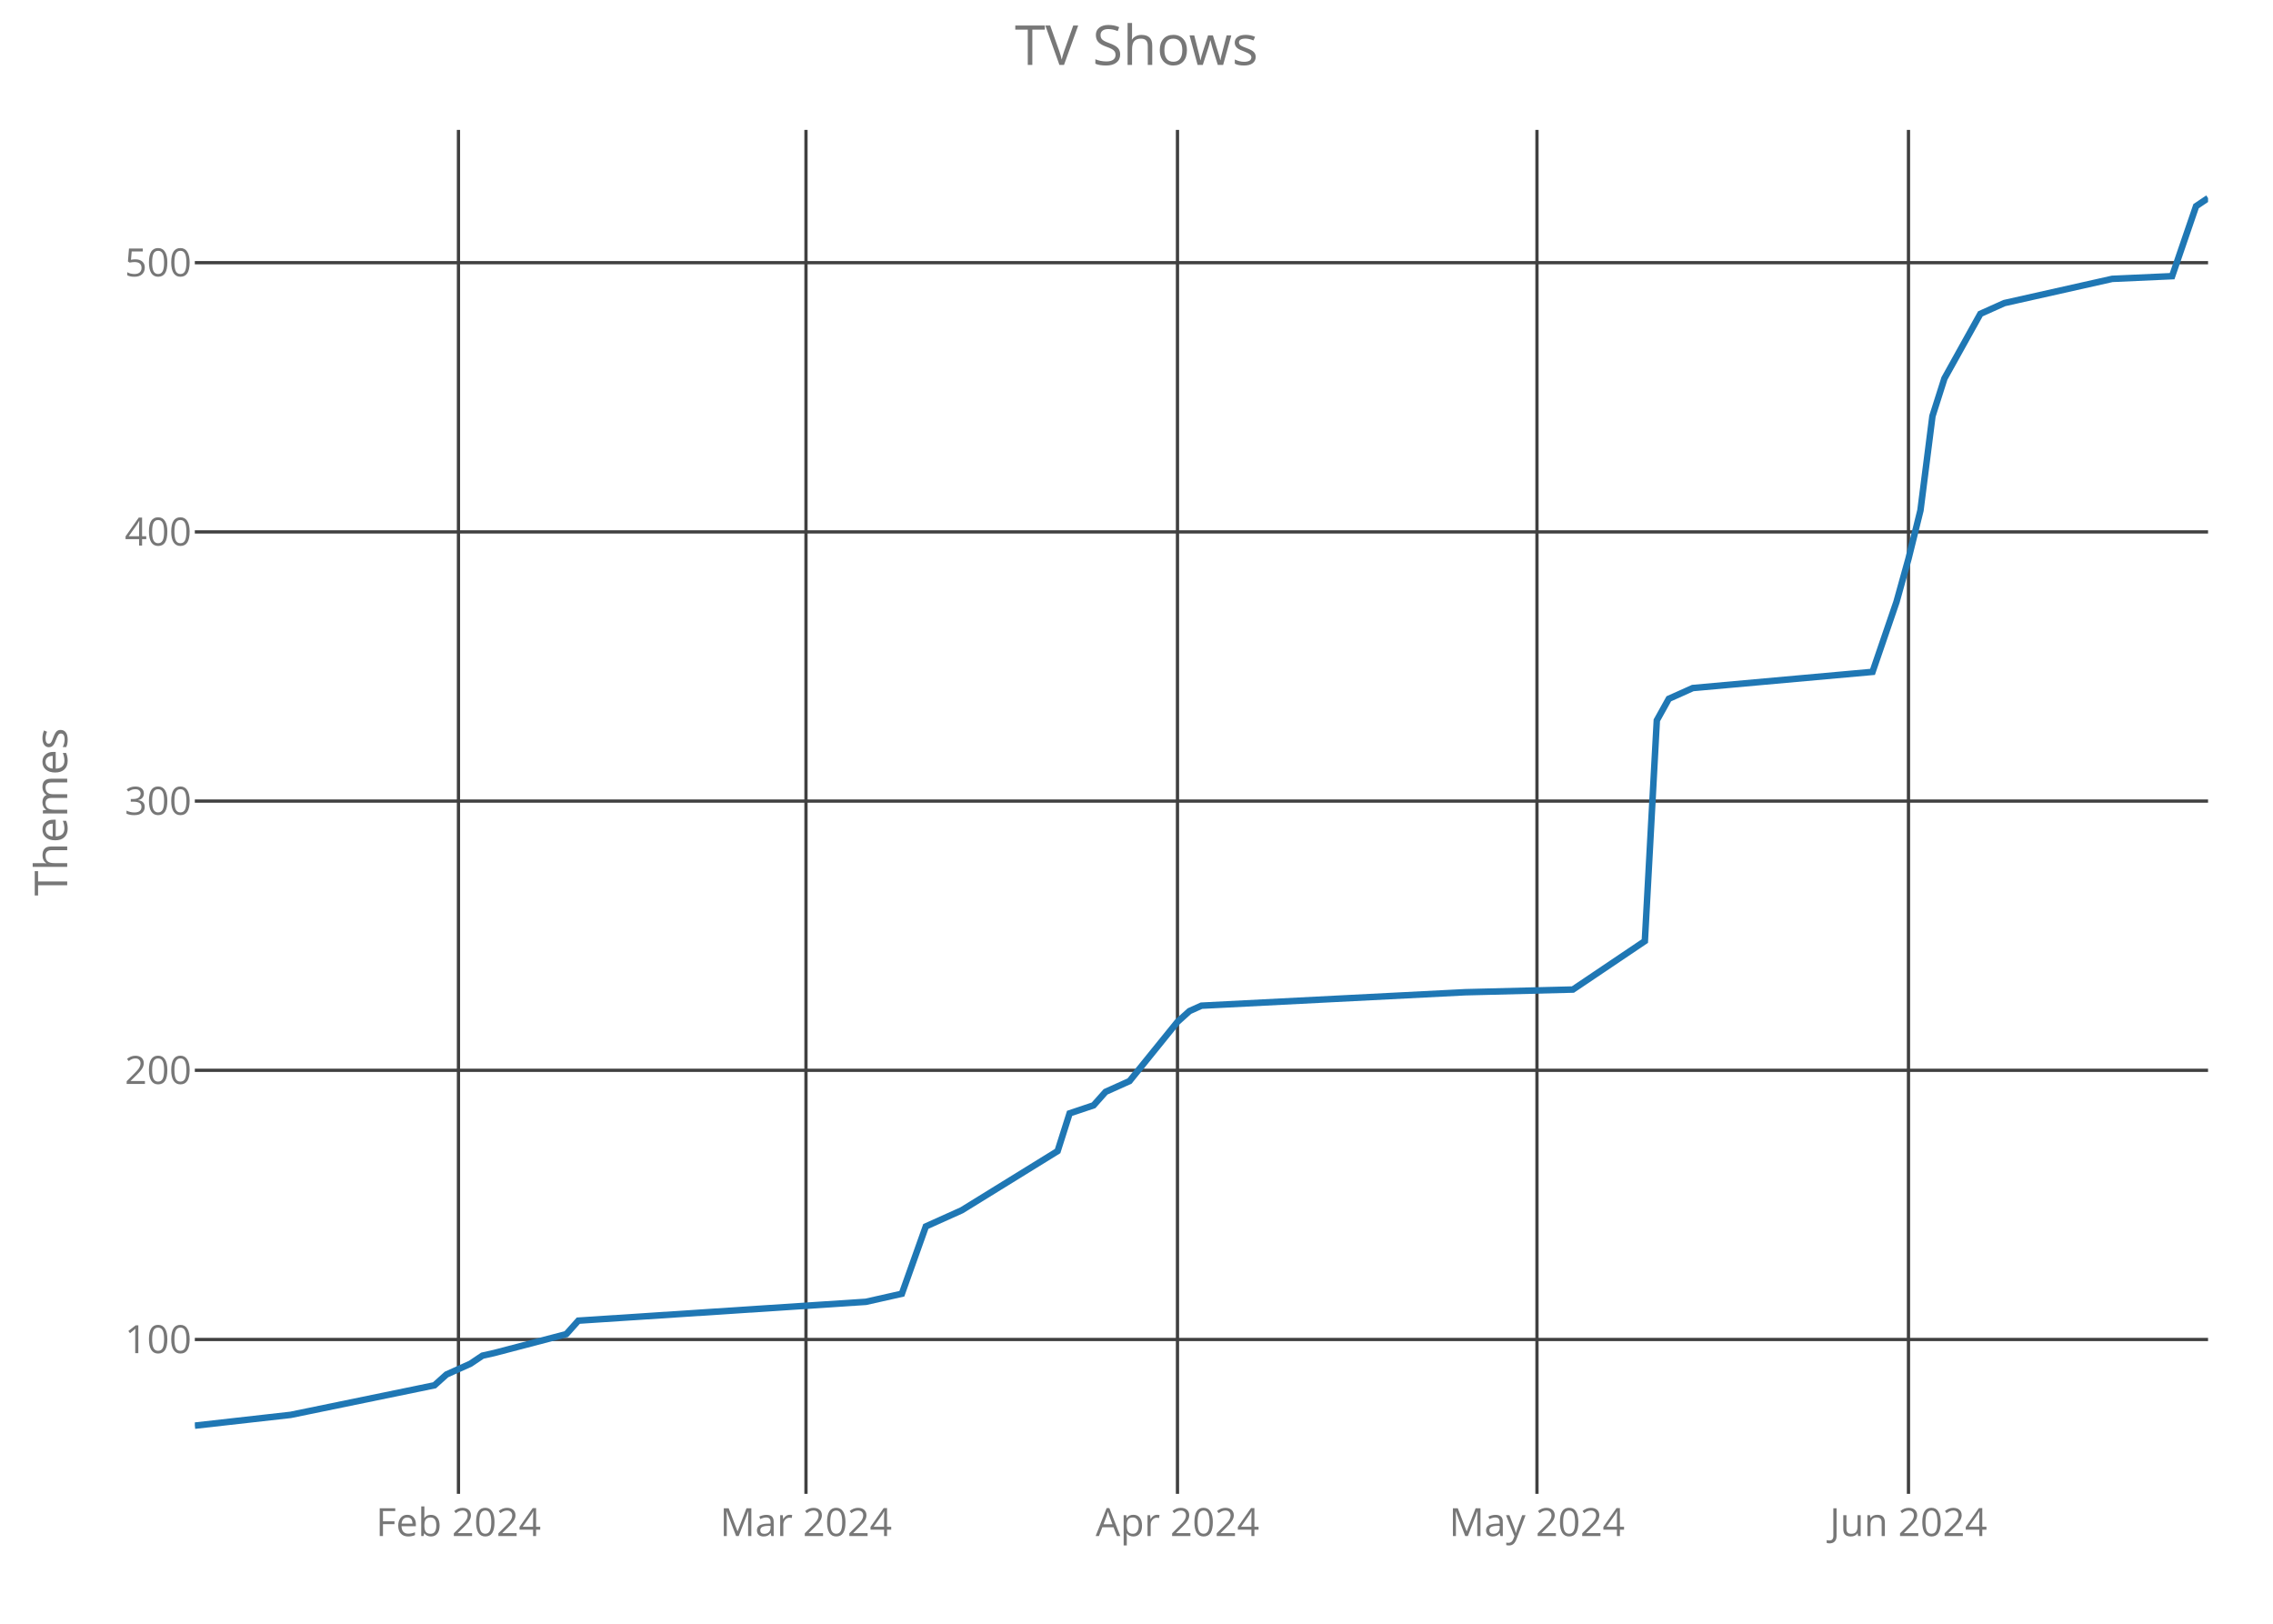
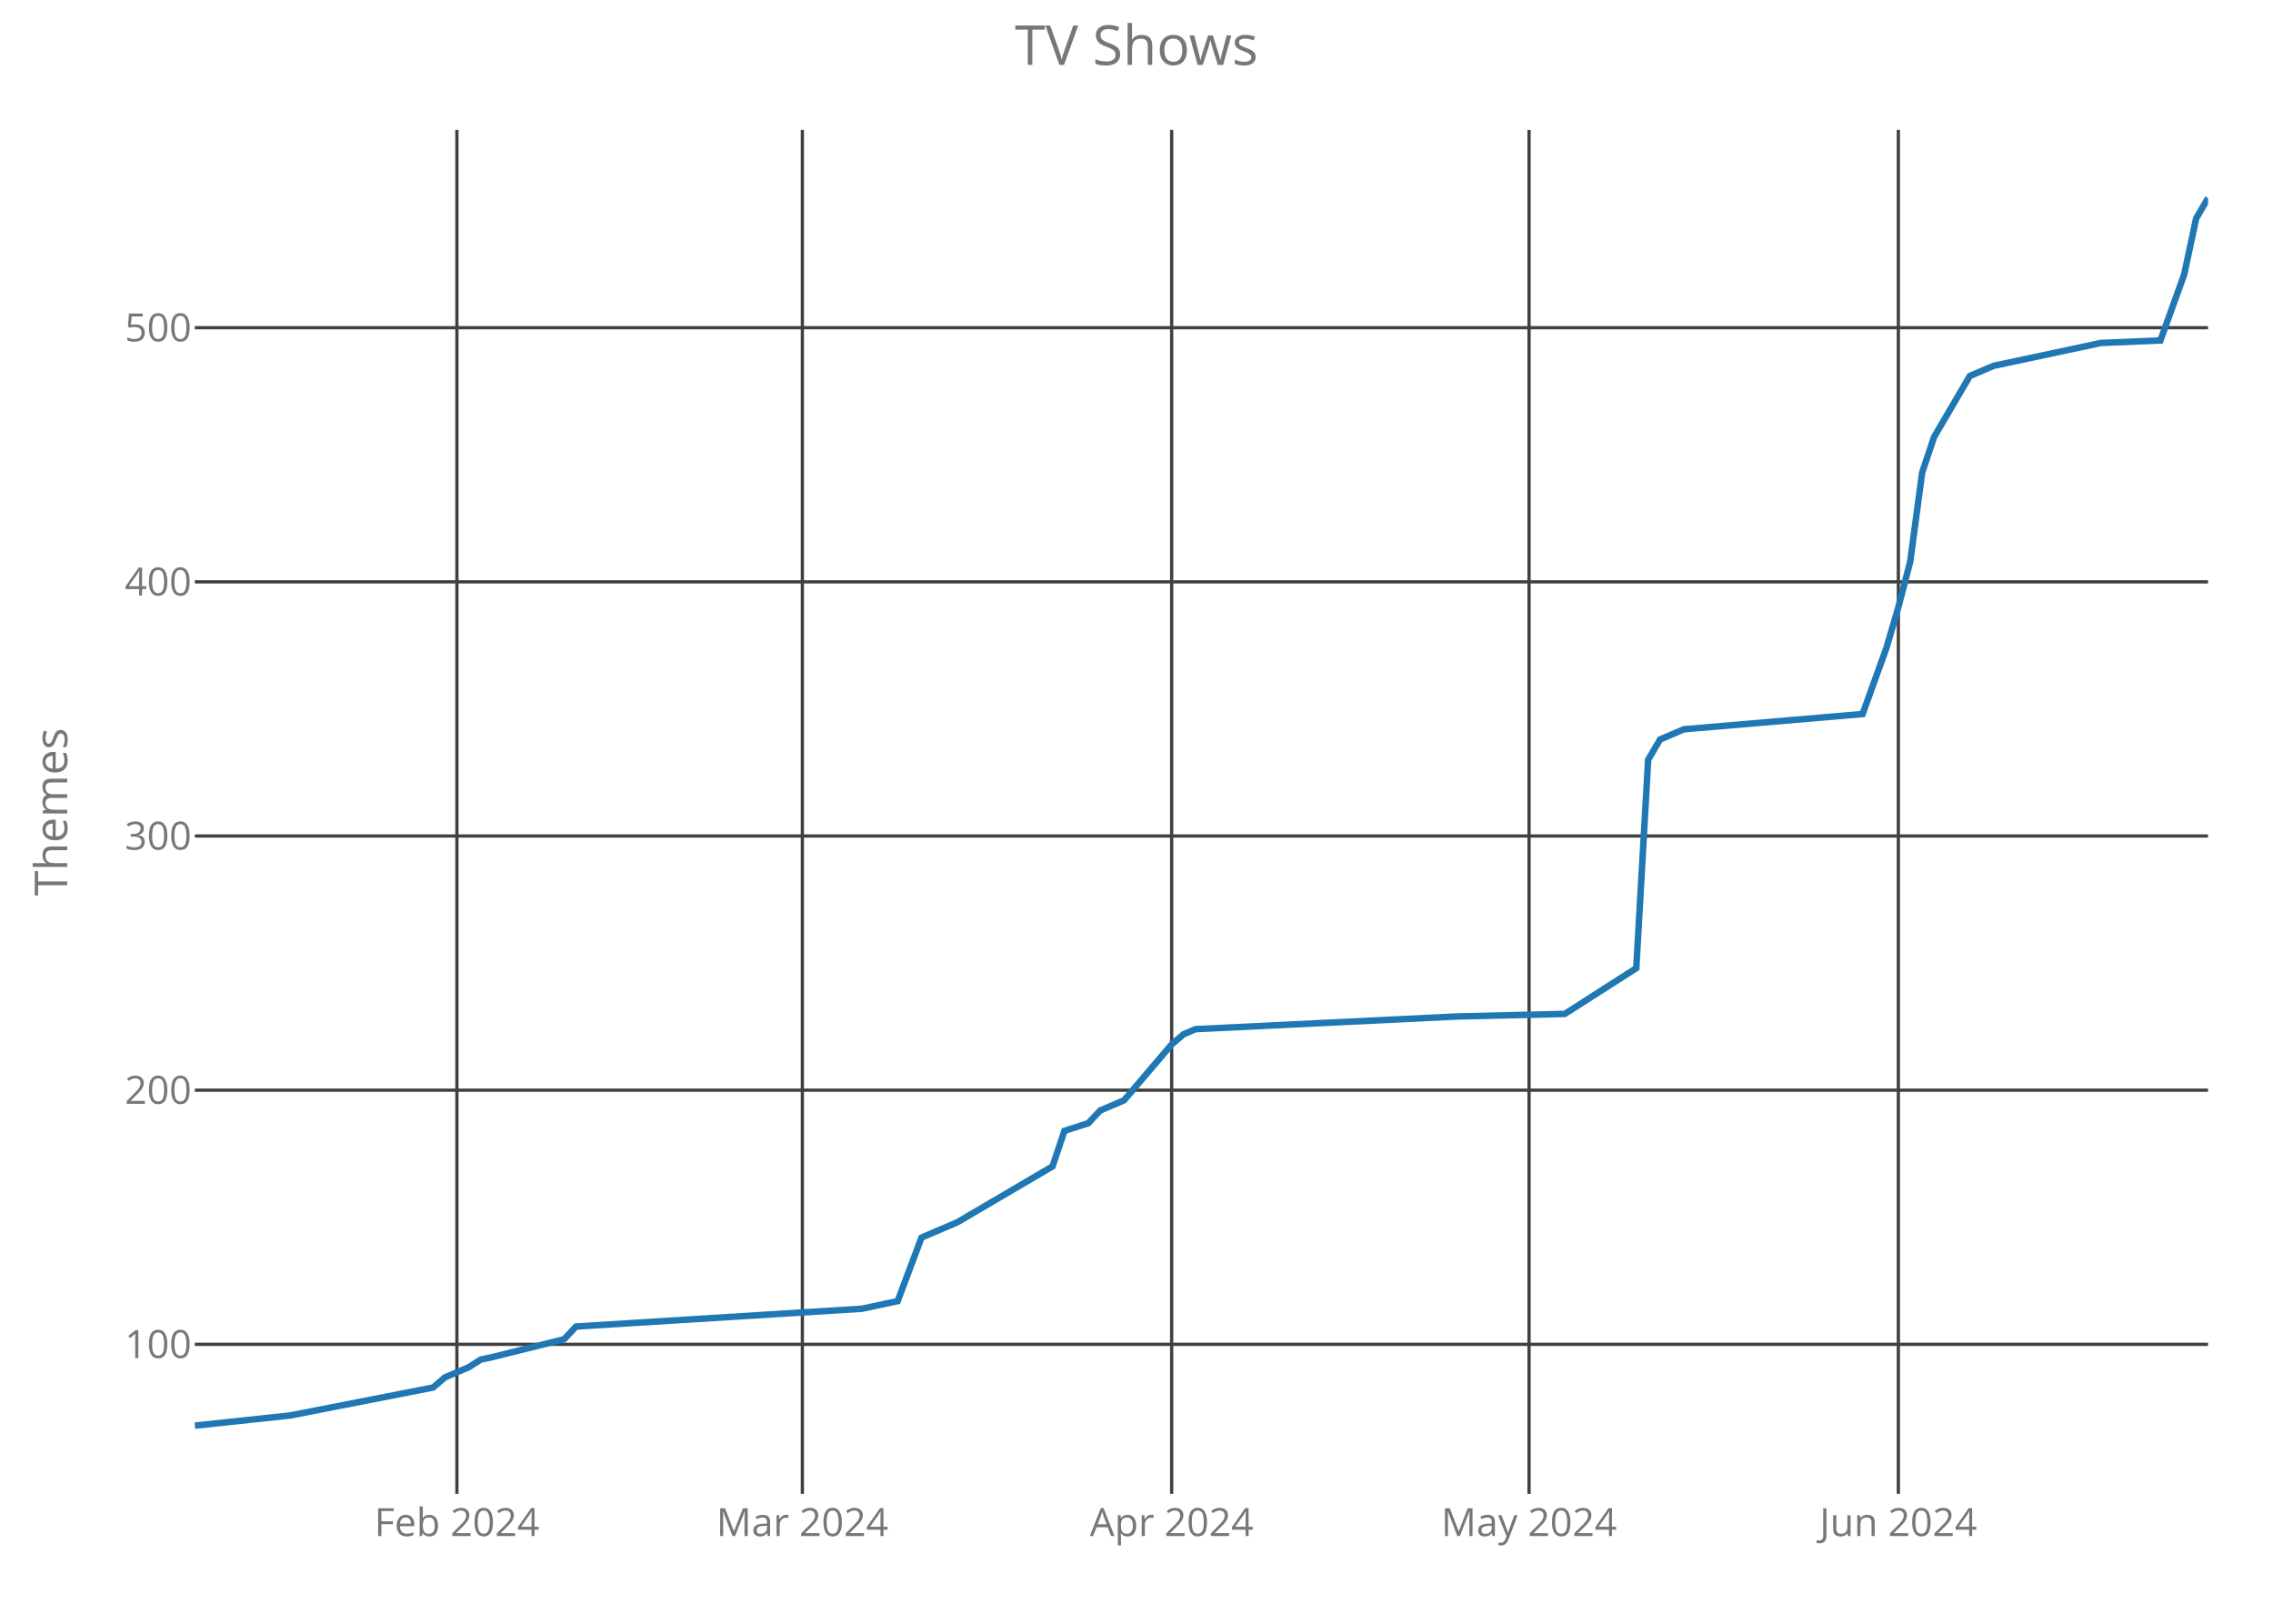
<svg xmlns="http://www.w3.org/2000/svg" class="main-svg" width="700" height="500" style="" viewBox="0 0 700 500">
  <rect x="0" y="0" width="700" height="500" style="fill: rgb(0, 0, 0); fill-opacity: 0;" />
-   <defs id="defs-6fabde">
+   <defs id="defs-c9c935">
    <g class="clips">
-       <clipPath id="clip6fabdexyplot" class="plotclip">
+       <clipPath id="clipc9c935xyplot" class="plotclip">
        <rect width="620" height="420" />
      </clipPath>
-       <clipPath class="axesclip" id="clip6fabdex">
+       <clipPath class="axesclip" id="clipc9c935x">
        <rect x="60" y="0" width="620" height="500" />
      </clipPath>
-       <clipPath class="axesclip" id="clip6fabdey">
+       <clipPath class="axesclip" id="clipc9c935y">
        <rect x="0" y="40" width="700" height="420" />
      </clipPath>
-       <clipPath class="axesclip" id="clip6fabdexy">
+       <clipPath class="axesclip" id="clipc9c935xy">
        <rect x="60" y="40" width="620" height="420" />
      </clipPath>
    </g>
    <g class="gradients" />
  </defs>
  <g class="bglayer">
    <rect class="bg" x="60" y="40" width="620" height="420" style="fill: rgb(0, 0, 0); fill-opacity: 0; stroke-width: 0;" />
  </g>
  <g class="layer-below">
    <g class="imagelayer" />
    <g class="shapelayer" />
  </g>
  <g class="cartesianlayer">
    <g class="subplot xy">
      <g class="layer-subplot">
        <g class="shapelayer" />
        <g class="imagelayer" />
      </g>
      <g class="gridlayer">
        <g class="x">
-           <path class="xgrid crisp" transform="translate(141.19,0)" d="M0,40v420" style="stroke: rgb(64, 64, 64); stroke-opacity: 1; stroke-width: 1px;" />
-           <path class="xgrid crisp" transform="translate(248.21,0)" d="M0,40v420" style="stroke: rgb(64, 64, 64); stroke-opacity: 1; stroke-width: 1px;" />
-           <path class="xgrid crisp" transform="translate(362.62,0)" d="M0,40v420" style="stroke: rgb(64, 64, 64); stroke-opacity: 1; stroke-width: 1px;" />
-           <path class="xgrid crisp" transform="translate(473.33,0)" d="M0,40v420" style="stroke: rgb(64, 64, 64); stroke-opacity: 1; stroke-width: 1px;" />
-           <path class="xgrid crisp" transform="translate(587.74,0)" d="M0,40v420" style="stroke: rgb(64, 64, 64); stroke-opacity: 1; stroke-width: 1px;" />
+           <path class="xgrid crisp" transform="translate(140.71,0)" d="M0,40v420" style="stroke: rgb(64, 64, 64); stroke-opacity: 1; stroke-width: 1px;" />
+           <path class="xgrid crisp" transform="translate(247.1,0)" d="M0,40v420" style="stroke: rgb(64, 64, 64); stroke-opacity: 1; stroke-width: 1px;" />
+           <path class="xgrid crisp" transform="translate(360.83,0)" d="M0,40v420" style="stroke: rgb(64, 64, 64); stroke-opacity: 1; stroke-width: 1px;" />
+           <path class="xgrid crisp" transform="translate(470.89,0)" d="M0,40v420" style="stroke: rgb(64, 64, 64); stroke-opacity: 1; stroke-width: 1px;" />
+           <path class="xgrid crisp" transform="translate(584.62,0)" d="M0,40v420" style="stroke: rgb(64, 64, 64); stroke-opacity: 1; stroke-width: 1px;" />
        </g>
        <g class="y">
-           <path class="ygrid crisp" transform="translate(0,412.47)" d="M60,0h620" style="stroke: rgb(64, 64, 64); stroke-opacity: 1; stroke-width: 1px;" />
-           <path class="ygrid crisp" transform="translate(0,329.58)" d="M60,0h620" style="stroke: rgb(64, 64, 64); stroke-opacity: 1; stroke-width: 1px;" />
-           <path class="ygrid crisp" transform="translate(0,246.68)" d="M60,0h620" style="stroke: rgb(64, 64, 64); stroke-opacity: 1; stroke-width: 1px;" />
-           <path class="ygrid crisp" transform="translate(0,163.79)" d="M60,0h620" style="stroke: rgb(64, 64, 64); stroke-opacity: 1; stroke-width: 1px;" />
-           <path class="ygrid crisp" transform="translate(0,80.89)" d="M60,0h620" style="stroke: rgb(64, 64, 64); stroke-opacity: 1; stroke-width: 1px;" />
+           <path class="ygrid crisp" transform="translate(0,413.96)" d="M60,0h620" style="stroke: rgb(64, 64, 64); stroke-opacity: 1; stroke-width: 1px;" />
+           <path class="ygrid crisp" transform="translate(0,335.7)" d="M60,0h620" style="stroke: rgb(64, 64, 64); stroke-opacity: 1; stroke-width: 1px;" />
+           <path class="ygrid crisp" transform="translate(0,257.43)" d="M60,0h620" style="stroke: rgb(64, 64, 64); stroke-opacity: 1; stroke-width: 1px;" />
+           <path class="ygrid crisp" transform="translate(0,179.17)" d="M60,0h620" style="stroke: rgb(64, 64, 64); stroke-opacity: 1; stroke-width: 1px;" />
+           <path class="ygrid crisp" transform="translate(0,100.91)" d="M60,0h620" style="stroke: rgb(64, 64, 64); stroke-opacity: 1; stroke-width: 1px;" />
        </g>
      </g>
      <g class="zerolinelayer" />
      <path class="xlines-below crisp" d="M0,0" style="fill: none;" />
      <path class="ylines-below crisp" d="M0,0" style="fill: none;" />
      <g class="overlines-below" />
      <g class="xaxislayer-below">
        <g class="xtick">
-           <text text-anchor="middle" x="0" y="473" transform="translate(141.19,0)" style="font-family: 'Open Sans'; font-size: 12px; fill: rgb(119, 119, 119); fill-opacity: 1; white-space: pre;">Feb 2024</text>
+           <text text-anchor="middle" x="0" y="473" transform="translate(140.71,0)" style="font-family: 'Open Sans'; font-size: 12px; fill: rgb(119, 119, 119); fill-opacity: 1; white-space: pre;">Feb 2024</text>
        </g>
        <g class="xtick">
-           <text text-anchor="middle" x="0" y="473" transform="translate(248.21,0)" style="font-family: 'Open Sans'; font-size: 12px; fill: rgb(119, 119, 119); fill-opacity: 1; white-space: pre;">Mar 2024</text>
+           <text text-anchor="middle" x="0" y="473" transform="translate(247.1,0)" style="font-family: 'Open Sans'; font-size: 12px; fill: rgb(119, 119, 119); fill-opacity: 1; white-space: pre;">Mar 2024</text>
        </g>
        <g class="xtick">
-           <text text-anchor="middle" x="0" y="473" transform="translate(362.62,0)" style="font-family: 'Open Sans'; font-size: 12px; fill: rgb(119, 119, 119); fill-opacity: 1; white-space: pre;">Apr 2024</text>
+           <text text-anchor="middle" x="0" y="473" transform="translate(360.83,0)" style="font-family: 'Open Sans'; font-size: 12px; fill: rgb(119, 119, 119); fill-opacity: 1; white-space: pre;">Apr 2024</text>
        </g>
        <g class="xtick">
-           <text text-anchor="middle" x="0" y="473" transform="translate(473.33,0)" style="font-family: 'Open Sans'; font-size: 12px; fill: rgb(119, 119, 119); fill-opacity: 1; white-space: pre;">May 2024</text>
+           <text text-anchor="middle" x="0" y="473" transform="translate(470.89,0)" style="font-family: 'Open Sans'; font-size: 12px; fill: rgb(119, 119, 119); fill-opacity: 1; white-space: pre;">May 2024</text>
        </g>
        <g class="xtick">
-           <text text-anchor="middle" x="0" y="473" transform="translate(587.74,0)" style="font-family: 'Open Sans'; font-size: 12px; fill: rgb(119, 119, 119); fill-opacity: 1; white-space: pre;">Jun 2024</text>
+           <text text-anchor="middle" x="0" y="473" transform="translate(584.62,0)" style="font-family: 'Open Sans'; font-size: 12px; fill: rgb(119, 119, 119); fill-opacity: 1; white-space: pre;">Jun 2024</text>
        </g>
      </g>
      <g class="yaxislayer-below">
        <g class="ytick">
-           <text text-anchor="end" x="59" y="4.2" transform="translate(0,412.47)" style="font-family: 'Open Sans'; font-size: 12px; fill: rgb(119, 119, 119); fill-opacity: 1; white-space: pre;">100</text>
+           <text text-anchor="end" x="59" y="4.2" transform="translate(0,413.96)" style="font-family: 'Open Sans'; font-size: 12px; fill: rgb(119, 119, 119); fill-opacity: 1; white-space: pre;">100</text>
        </g>
        <g class="ytick">
-           <text text-anchor="end" x="59" y="4.2" transform="translate(0,329.58)" style="font-family: 'Open Sans'; font-size: 12px; fill: rgb(119, 119, 119); fill-opacity: 1; white-space: pre;">200</text>
+           <text text-anchor="end" x="59" y="4.2" transform="translate(0,335.7)" style="font-family: 'Open Sans'; font-size: 12px; fill: rgb(119, 119, 119); fill-opacity: 1; white-space: pre;">200</text>
        </g>
        <g class="ytick">
-           <text text-anchor="end" x="59" y="4.2" transform="translate(0,246.68)" style="font-family: 'Open Sans'; font-size: 12px; fill: rgb(119, 119, 119); fill-opacity: 1; white-space: pre;">300</text>
+           <text text-anchor="end" x="59" y="4.2" transform="translate(0,257.43)" style="font-family: 'Open Sans'; font-size: 12px; fill: rgb(119, 119, 119); fill-opacity: 1; white-space: pre;">300</text>
        </g>
        <g class="ytick">
-           <text text-anchor="end" x="59" y="4.2" transform="translate(0,163.79)" style="font-family: 'Open Sans'; font-size: 12px; fill: rgb(119, 119, 119); fill-opacity: 1; white-space: pre;">400</text>
+           <text text-anchor="end" x="59" y="4.2" transform="translate(0,179.17)" style="font-family: 'Open Sans'; font-size: 12px; fill: rgb(119, 119, 119); fill-opacity: 1; white-space: pre;">400</text>
        </g>
        <g class="ytick">
-           <text text-anchor="end" x="59" y="4.2" transform="translate(0,80.89)" style="font-family: 'Open Sans'; font-size: 12px; fill: rgb(119, 119, 119); fill-opacity: 1; white-space: pre;">500</text>
+           <text text-anchor="end" x="59" y="4.2" transform="translate(0,100.91)" style="font-family: 'Open Sans'; font-size: 12px; fill: rgb(119, 119, 119); fill-opacity: 1; white-space: pre;">500</text>
        </g>
      </g>
      <g class="overaxes-below" />
-       <g class="plot" transform="translate(60,40)" clip-path="url('#clip6fabdexyplot')">
+       <g class="plot" transform="translate(60,40)" clip-path="url('#clipc9c935xyplot')">
        <g class="scatterlayer mlayer">
-           <g class="trace scatter tracea89944" style="stroke-miterlimit: 2; opacity: 1;">
+           <g class="trace scatter trace2aed25" style="stroke-miterlimit: 2; opacity: 1;">
            <g class="fills" />
            <g class="errorbars" />
            <g class="lines">
-               <path class="js-line" d="M0,399L29.52,395.68L73.81,386.57L77.5,383.25L84.88,379.93L88.57,377.45L92.26,376.62L114.4,370.82L118.1,366.67L206.67,360.87L217.74,358.38L225.12,337.66L236.19,332.68L265.71,314.45L269.4,302.84L276.79,300.36L280.48,296.21L287.86,292.89L302.62,274.66L306.31,271.34L310,269.68L391.19,265.54L424.4,264.71L446.55,249.79L450.24,181.82L453.93,175.18L457.62,173.53L461.31,171.87L516.67,166.89L524.05,145.34L527.74,132.08L531.43,117.16L535.12,88.14L538.81,76.54L549.88,56.64L557.26,53.33L590.48,45.87L608.93,45.04L616.31,23.49L620,21" style="vector-effect: non-scaling-stroke; fill: none; stroke: rgb(31, 119, 180); stroke-opacity: 1; stroke-width: 2px; opacity: 1;" />
+               <path class="js-line" d="M0,399L29.35,395.87L73.37,387.26L77.04,384.13L84.38,381L88.05,378.65L91.72,377.87L113.73,372.39L117.4,368.48L205.44,363L216.45,360.65L223.79,341.09L234.79,336.39L264.14,319.17L267.81,308.22L275.15,305.87L278.82,301.96L286.15,298.83L300.83,281.61L304.5,278.48L308.17,276.91L388.88,273L421.89,272.22L443.91,258.13L447.57,193.96L451.24,187.7L454.91,186.13L458.58,184.57L513.61,179.87L520.95,159.52L524.62,147L528.28,132.91L531.95,105.52L535.62,94.57L546.63,75.78L553.96,72.65L586.98,65.61L605.33,64.83L612.66,44.48L616.33,27.26L620,21" style="vector-effect: non-scaling-stroke; fill: none; stroke: rgb(31, 119, 180); stroke-opacity: 1; stroke-width: 2px; opacity: 1;" />
            </g>
            <g class="points" />
            <g class="text" />
          </g>
        </g>
      </g>
      <g class="overplot" />
      <path class="xlines-above" />
      <path class="ylines-above" />
      <g class="overlines-above" />
      <g class="xaxislayer-above" />
      <g class="yaxislayer-above" />
      <g class="overaxes-above" />
    </g>
  </g>
  <g class="polarlayer" />
  <g class="ternarylayer" />
  <g class="geolayer" />
  <g class="funnelarealayer" />
  <g class="pielayer" />
  <g class="treemaplayer" />
  <g class="sunburstlayer" />
  <g class="glimages" />
-   <defs id="topdefs-6fabde">
+   <defs id="topdefs-c9c935">
    <g class="clips" />
  </defs>
  <g class="layer-above">
    <g class="imagelayer" />
    <g class="shapelayer" />
  </g>
  <g class="infolayer">
    <g class="g-gtitle">
      <text class="gtitle" x="350" y="20" text-anchor="middle" dy="0em" style="font-family: 'Open Sans'; font-size: 17px; fill: rgb(119, 119, 119); opacity: 1; font-weight: normal; white-space: pre;">TV Shows</text>
    </g>
    <g class="g-xtitle" />
    <g class="g-ytitle">
      <text class="ytitle" transform="rotate(-90,20.7,250)" x="20.7" y="250" text-anchor="middle" style="font-family: 'Open Sans'; font-size: 14px; fill: rgb(119, 119, 119); opacity: 1; font-weight: normal; white-space: pre;">Themes</text>
    </g>
  </g>
</svg>
